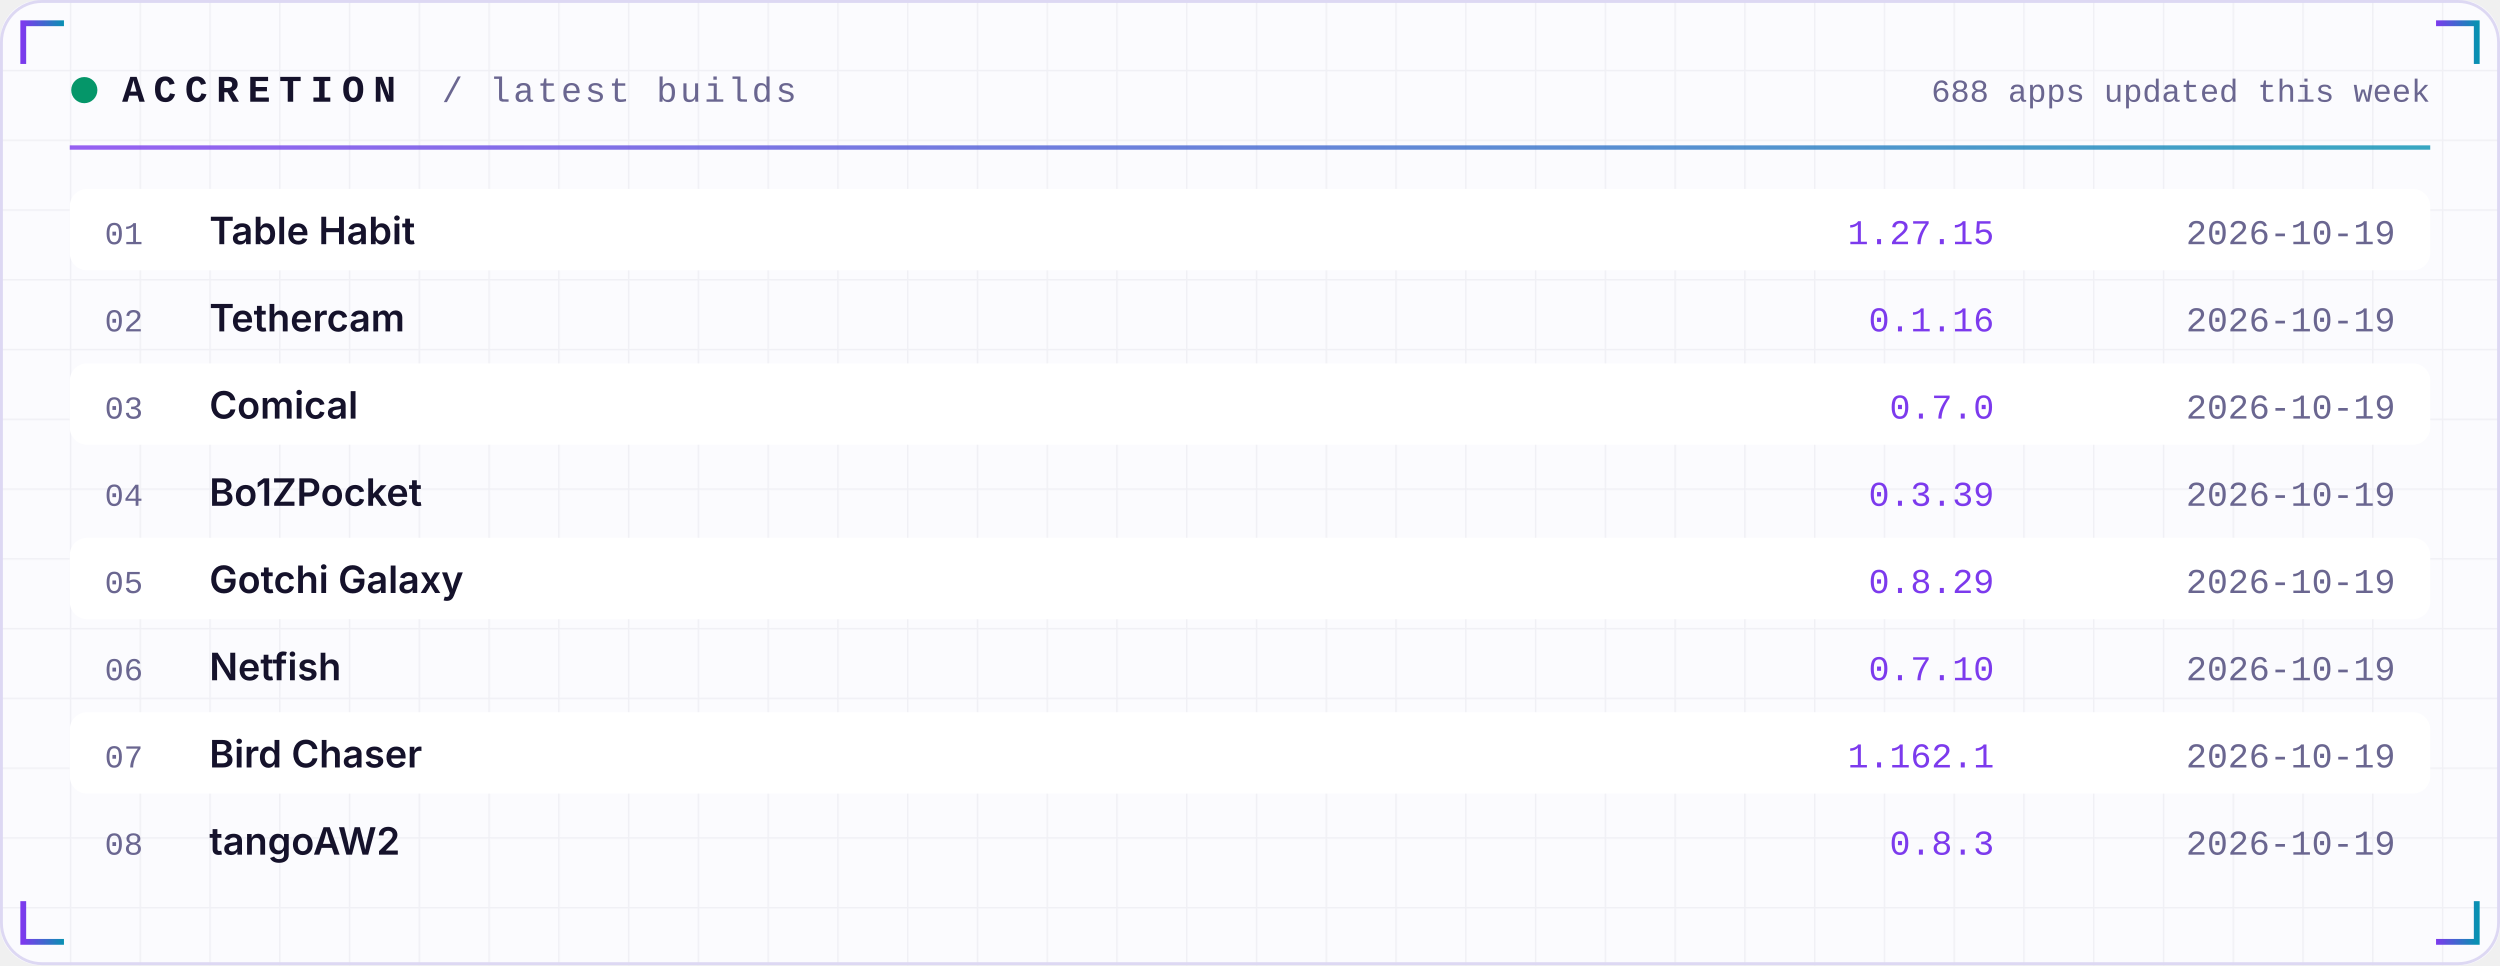
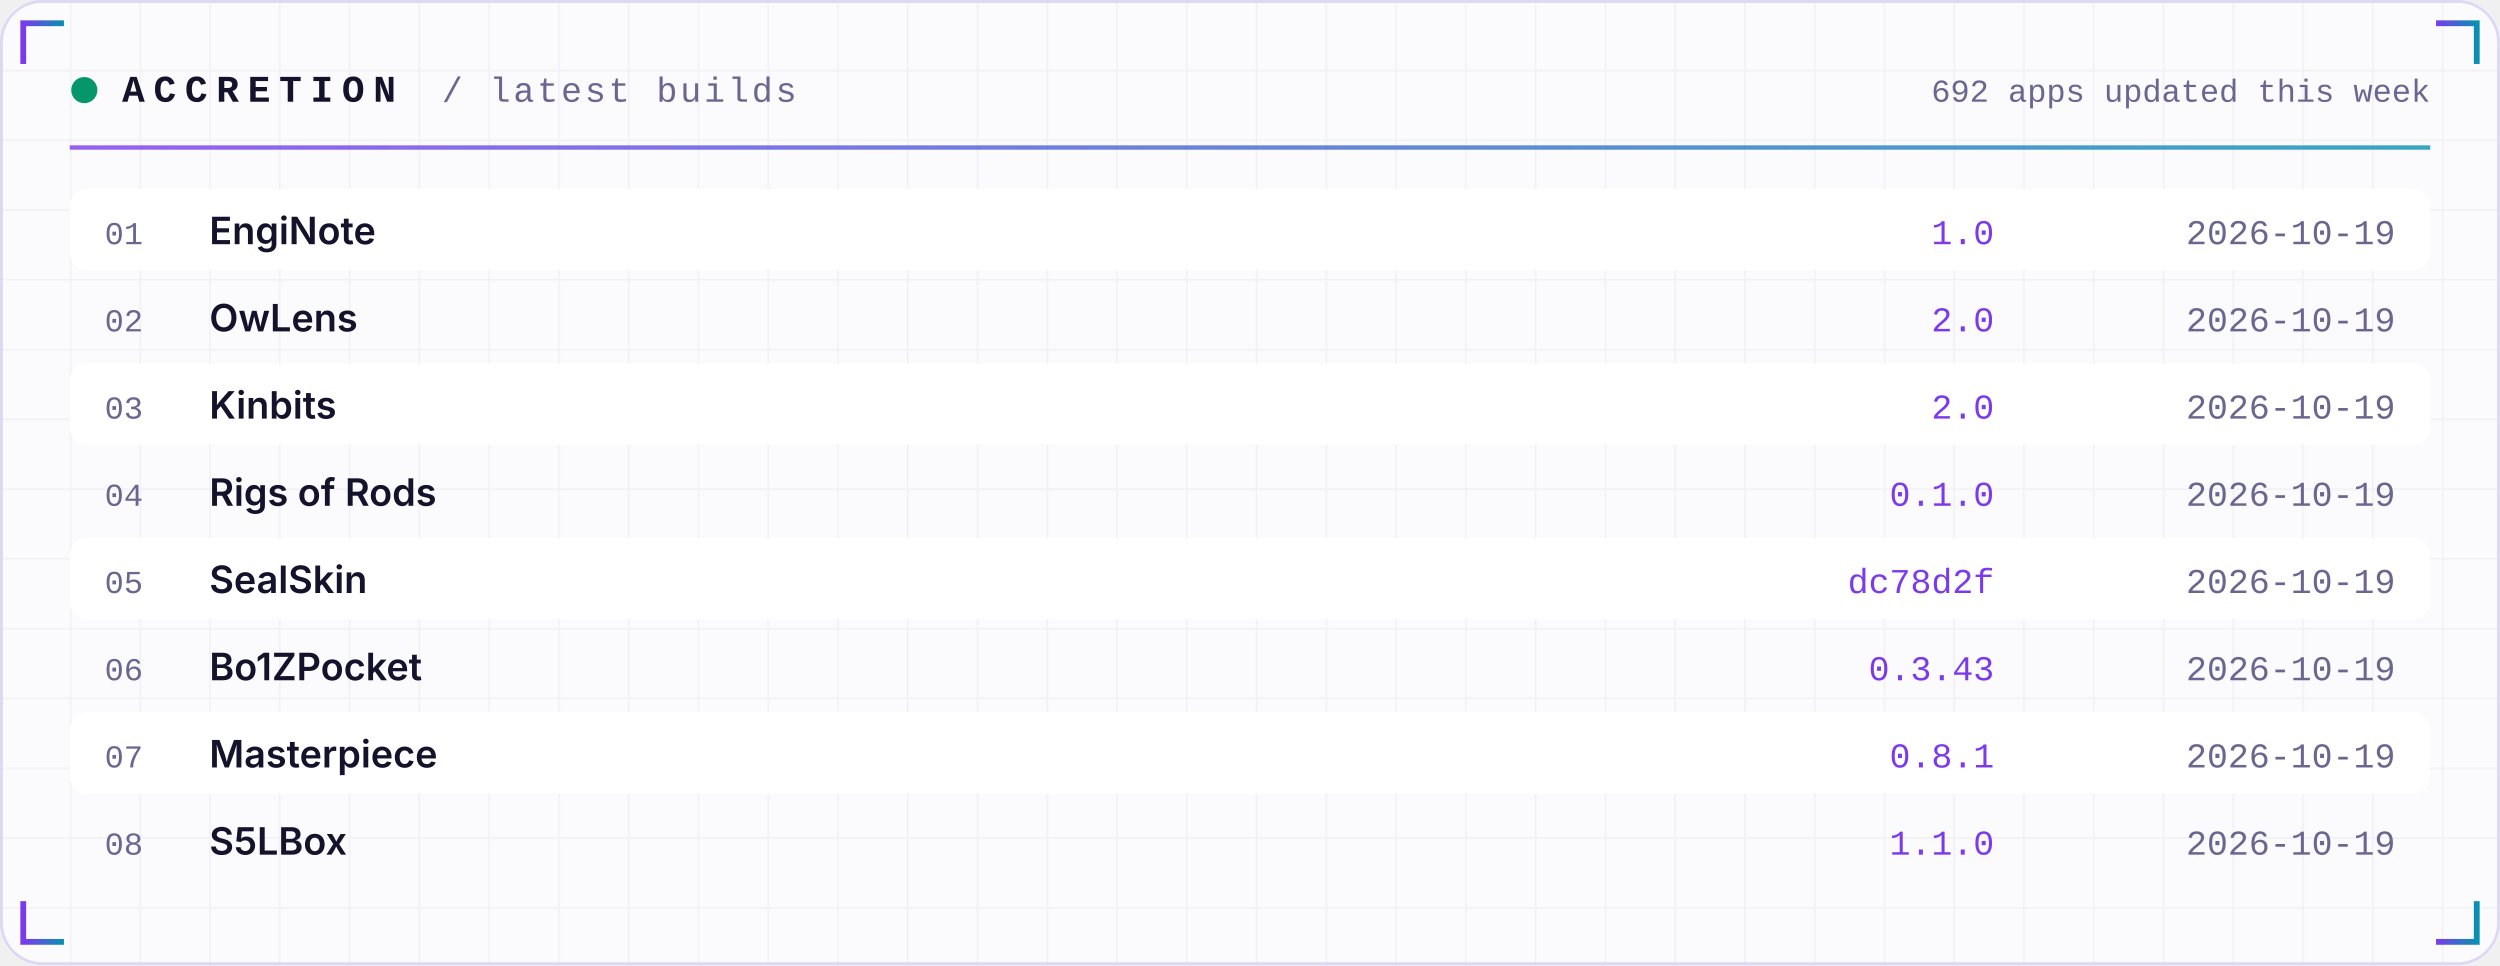
<svg xmlns="http://www.w3.org/2000/svg" width="860" height="332" viewBox="0 0 860 332" role="img">
  <defs>
    <linearGradient id="acc" x1="0" x2="1">
      <stop offset="0" stop-color="#7C3AED" />
      <stop offset="1" stop-color="#0891B2" />
    </linearGradient>
    <linearGradient id="area" x1="0" x2="0" y1="0" y2="1">
      <stop offset="0" stop-color="#7C3AED" stop-opacity="0.35" />
      <stop offset="1" stop-color="#7C3AED" stop-opacity="0" />
    </linearGradient>
    <pattern id="grid" width="24" height="24" patternUnits="userSpaceOnUse">
      <path d="M24 0H0V24" fill="none" stroke="#1E1B4B" stroke-opacity="0.05" />
    </pattern>
  </defs>
  <rect width="860" height="332" rx="14" fill="#FBFBFE" />
  <rect width="860" height="332" rx="14" fill="url(#grid)" />
  <rect x="0.5" y="0.5" width="859" height="331" rx="14" fill="none" stroke="#DDD8F3" />
  <path d="M8 22 V8 H22" stroke="url(#acc)" stroke-width="2" fill="none" />
  <path d="M852 22 V8 H838" stroke="url(#acc)" stroke-width="2" fill="none" />
  <path d="M8 310 V324 H22" stroke="url(#acc)" stroke-width="2" fill="none" />
  <path d="M852 310 V324 H838" stroke="url(#acc)" stroke-width="2" fill="none" />
  <circle cx="29" cy="31" r="4.5" fill="#059669">
    <animate attributeName="opacity" values="1;0.25;1" dur="2.4s" repeatCount="indefinite" />
  </circle>
  <text x="42" y="35" font-family="ui-monospace,SFMono-Regular,Menlo,Consolas,'Liberation Mono',monospace" font-size="13" font-weight="700" fill="#15122B" text-anchor="start" letter-spacing="3">ACCRETION</text>
  <text x="152" y="35" font-family="ui-monospace,SFMono-Regular,Menlo,Consolas,'Liberation Mono',monospace" font-size="12" font-weight="400" fill="#6A6690" text-anchor="start" letter-spacing="1">/ latest builds</text>
-   <text x="836" y="35" font-family="ui-monospace,SFMono-Regular,Menlo,Consolas,'Liberation Mono',monospace" font-size="11" font-weight="400" fill="#6A6690" text-anchor="end" letter-spacing="0">688 apps updated this week</text>
+   <text x="836" y="35" font-family="ui-monospace,SFMono-Regular,Menlo,Consolas,'Liberation Mono',monospace" font-size="11" font-weight="400" fill="#6A6690" text-anchor="end" letter-spacing="0">692 apps updated this week</text>
  <rect x="24" y="50" width="812" height="1.5" fill="url(#acc)" opacity="0.8" />
  <rect x="24" y="65" width="812" height="28" rx="6" fill="#FFFFFF" />
  <text x="36" y="84" font-family="ui-monospace,SFMono-Regular,Menlo,Consolas,'Liberation Mono',monospace" font-size="11" font-weight="400" fill="#6A6690" text-anchor="start" letter-spacing="0">01</text>
-   <text x="72" y="84" font-family="-apple-system,BlinkMacSystemFont,'Segoe UI',Inter,Helvetica,Arial,sans-serif" font-size="13" font-weight="600" fill="#15122B" text-anchor="start" letter-spacing="0">Table Habit</text>
-   <text x="686" y="84" font-family="ui-monospace,SFMono-Regular,Menlo,Consolas,'Liberation Mono',monospace" font-size="12" font-weight="400" fill="#7C3AED" text-anchor="end" letter-spacing="0">1.27.15</text>
+   <text x="72" y="84" font-family="-apple-system,BlinkMacSystemFont,'Segoe UI',Inter,Helvetica,Arial,sans-serif" font-size="13" font-weight="600" fill="#15122B" text-anchor="start" letter-spacing="0">EngiNote</text>
+   <text x="686" y="84" font-family="ui-monospace,SFMono-Regular,Menlo,Consolas,'Liberation Mono',monospace" font-size="12" font-weight="400" fill="#7C3AED" text-anchor="end" letter-spacing="0">1.0</text>
  <text x="824" y="84" font-family="ui-monospace,SFMono-Regular,Menlo,Consolas,'Liberation Mono',monospace" font-size="12" font-weight="400" fill="#6A6690" text-anchor="end" letter-spacing="0">2026-10-19</text>
  <text x="36" y="114" font-family="ui-monospace,SFMono-Regular,Menlo,Consolas,'Liberation Mono',monospace" font-size="11" font-weight="400" fill="#6A6690" text-anchor="start" letter-spacing="0">02</text>
-   <text x="72" y="114" font-family="-apple-system,BlinkMacSystemFont,'Segoe UI',Inter,Helvetica,Arial,sans-serif" font-size="13" font-weight="600" fill="#15122B" text-anchor="start" letter-spacing="0">Tethercam</text>
-   <text x="686" y="114" font-family="ui-monospace,SFMono-Regular,Menlo,Consolas,'Liberation Mono',monospace" font-size="12" font-weight="400" fill="#7C3AED" text-anchor="end" letter-spacing="0">0.1.16</text>
+   <text x="72" y="114" font-family="-apple-system,BlinkMacSystemFont,'Segoe UI',Inter,Helvetica,Arial,sans-serif" font-size="13" font-weight="600" fill="#15122B" text-anchor="start" letter-spacing="0">OwLens</text>
+   <text x="686" y="114" font-family="ui-monospace,SFMono-Regular,Menlo,Consolas,'Liberation Mono',monospace" font-size="12" font-weight="400" fill="#7C3AED" text-anchor="end" letter-spacing="0">2.0</text>
  <text x="824" y="114" font-family="ui-monospace,SFMono-Regular,Menlo,Consolas,'Liberation Mono',monospace" font-size="12" font-weight="400" fill="#6A6690" text-anchor="end" letter-spacing="0">2026-10-19</text>
  <rect x="24" y="125" width="812" height="28" rx="6" fill="#FFFFFF" />
  <text x="36" y="144" font-family="ui-monospace,SFMono-Regular,Menlo,Consolas,'Liberation Mono',monospace" font-size="11" font-weight="400" fill="#6A6690" text-anchor="start" letter-spacing="0">03</text>
-   <text x="72" y="144" font-family="-apple-system,BlinkMacSystemFont,'Segoe UI',Inter,Helvetica,Arial,sans-serif" font-size="13" font-weight="600" fill="#15122B" text-anchor="start" letter-spacing="0">Comical</text>
-   <text x="686" y="144" font-family="ui-monospace,SFMono-Regular,Menlo,Consolas,'Liberation Mono',monospace" font-size="12" font-weight="400" fill="#7C3AED" text-anchor="end" letter-spacing="0">0.7.0</text>
+   <text x="72" y="144" font-family="-apple-system,BlinkMacSystemFont,'Segoe UI',Inter,Helvetica,Arial,sans-serif" font-size="13" font-weight="600" fill="#15122B" text-anchor="start" letter-spacing="0">Kinbits</text>
+   <text x="686" y="144" font-family="ui-monospace,SFMono-Regular,Menlo,Consolas,'Liberation Mono',monospace" font-size="12" font-weight="400" fill="#7C3AED" text-anchor="end" letter-spacing="0">2.0</text>
  <text x="824" y="144" font-family="ui-monospace,SFMono-Regular,Menlo,Consolas,'Liberation Mono',monospace" font-size="12" font-weight="400" fill="#6A6690" text-anchor="end" letter-spacing="0">2026-10-19</text>
  <text x="36" y="174" font-family="ui-monospace,SFMono-Regular,Menlo,Consolas,'Liberation Mono',monospace" font-size="11" font-weight="400" fill="#6A6690" text-anchor="start" letter-spacing="0">04</text>
-   <text x="72" y="174" font-family="-apple-system,BlinkMacSystemFont,'Segoe UI',Inter,Helvetica,Arial,sans-serif" font-size="13" font-weight="600" fill="#15122B" text-anchor="start" letter-spacing="0">Bo1ZPocket</text>
-   <text x="686" y="174" font-family="ui-monospace,SFMono-Regular,Menlo,Consolas,'Liberation Mono',monospace" font-size="12" font-weight="400" fill="#7C3AED" text-anchor="end" letter-spacing="0">0.3.39</text>
+   <text x="72" y="174" font-family="-apple-system,BlinkMacSystemFont,'Segoe UI',Inter,Helvetica,Arial,sans-serif" font-size="13" font-weight="600" fill="#15122B" text-anchor="start" letter-spacing="0">Rigs of Rods</text>
+   <text x="686" y="174" font-family="ui-monospace,SFMono-Regular,Menlo,Consolas,'Liberation Mono',monospace" font-size="12" font-weight="400" fill="#7C3AED" text-anchor="end" letter-spacing="0">0.1.0</text>
  <text x="824" y="174" font-family="ui-monospace,SFMono-Regular,Menlo,Consolas,'Liberation Mono',monospace" font-size="12" font-weight="400" fill="#6A6690" text-anchor="end" letter-spacing="0">2026-10-19</text>
  <rect x="24" y="185" width="812" height="28" rx="6" fill="#FFFFFF" />
  <text x="36" y="204" font-family="ui-monospace,SFMono-Regular,Menlo,Consolas,'Liberation Mono',monospace" font-size="11" font-weight="400" fill="#6A6690" text-anchor="start" letter-spacing="0">05</text>
-   <text x="72" y="204" font-family="-apple-system,BlinkMacSystemFont,'Segoe UI',Inter,Helvetica,Arial,sans-serif" font-size="13" font-weight="600" fill="#15122B" text-anchor="start" letter-spacing="0">Gotchi Galaxy</text>
-   <text x="686" y="204" font-family="ui-monospace,SFMono-Regular,Menlo,Consolas,'Liberation Mono',monospace" font-size="12" font-weight="400" fill="#7C3AED" text-anchor="end" letter-spacing="0">0.8.29</text>
+   <text x="72" y="204" font-family="-apple-system,BlinkMacSystemFont,'Segoe UI',Inter,Helvetica,Arial,sans-serif" font-size="13" font-weight="600" fill="#15122B" text-anchor="start" letter-spacing="0">SealSkin</text>
+   <text x="686" y="204" font-family="ui-monospace,SFMono-Regular,Menlo,Consolas,'Liberation Mono',monospace" font-size="12" font-weight="400" fill="#7C3AED" text-anchor="end" letter-spacing="0">dc78d2f</text>
  <text x="824" y="204" font-family="ui-monospace,SFMono-Regular,Menlo,Consolas,'Liberation Mono',monospace" font-size="12" font-weight="400" fill="#6A6690" text-anchor="end" letter-spacing="0">2026-10-19</text>
  <text x="36" y="234" font-family="ui-monospace,SFMono-Regular,Menlo,Consolas,'Liberation Mono',monospace" font-size="11" font-weight="400" fill="#6A6690" text-anchor="start" letter-spacing="0">06</text>
-   <text x="72" y="234" font-family="-apple-system,BlinkMacSystemFont,'Segoe UI',Inter,Helvetica,Arial,sans-serif" font-size="13" font-weight="600" fill="#15122B" text-anchor="start" letter-spacing="0">Netfish</text>
-   <text x="686" y="234" font-family="ui-monospace,SFMono-Regular,Menlo,Consolas,'Liberation Mono',monospace" font-size="12" font-weight="400" fill="#7C3AED" text-anchor="end" letter-spacing="0">0.7.10</text>
+   <text x="72" y="234" font-family="-apple-system,BlinkMacSystemFont,'Segoe UI',Inter,Helvetica,Arial,sans-serif" font-size="13" font-weight="600" fill="#15122B" text-anchor="start" letter-spacing="0">Bo1ZPocket</text>
+   <text x="686" y="234" font-family="ui-monospace,SFMono-Regular,Menlo,Consolas,'Liberation Mono',monospace" font-size="12" font-weight="400" fill="#7C3AED" text-anchor="end" letter-spacing="0">0.3.43</text>
  <text x="824" y="234" font-family="ui-monospace,SFMono-Regular,Menlo,Consolas,'Liberation Mono',monospace" font-size="12" font-weight="400" fill="#6A6690" text-anchor="end" letter-spacing="0">2026-10-19</text>
  <rect x="24" y="245" width="812" height="28" rx="6" fill="#FFFFFF" />
  <text x="36" y="264" font-family="ui-monospace,SFMono-Regular,Menlo,Consolas,'Liberation Mono',monospace" font-size="11" font-weight="400" fill="#6A6690" text-anchor="start" letter-spacing="0">07</text>
-   <text x="72" y="264" font-family="-apple-system,BlinkMacSystemFont,'Segoe UI',Inter,Helvetica,Arial,sans-serif" font-size="13" font-weight="600" fill="#15122B" text-anchor="start" letter-spacing="0">Bird Chaser</text>
-   <text x="686" y="264" font-family="ui-monospace,SFMono-Regular,Menlo,Consolas,'Liberation Mono',monospace" font-size="12" font-weight="400" fill="#7C3AED" text-anchor="end" letter-spacing="0">1.162.1</text>
+   <text x="72" y="264" font-family="-apple-system,BlinkMacSystemFont,'Segoe UI',Inter,Helvetica,Arial,sans-serif" font-size="13" font-weight="600" fill="#15122B" text-anchor="start" letter-spacing="0">Masterpiece</text>
+   <text x="686" y="264" font-family="ui-monospace,SFMono-Regular,Menlo,Consolas,'Liberation Mono',monospace" font-size="12" font-weight="400" fill="#7C3AED" text-anchor="end" letter-spacing="0">0.8.1</text>
  <text x="824" y="264" font-family="ui-monospace,SFMono-Regular,Menlo,Consolas,'Liberation Mono',monospace" font-size="12" font-weight="400" fill="#6A6690" text-anchor="end" letter-spacing="0">2026-10-19</text>
  <text x="36" y="294" font-family="ui-monospace,SFMono-Regular,Menlo,Consolas,'Liberation Mono',monospace" font-size="11" font-weight="400" fill="#6A6690" text-anchor="start" letter-spacing="0">08</text>
-   <text x="72" y="294" font-family="-apple-system,BlinkMacSystemFont,'Segoe UI',Inter,Helvetica,Arial,sans-serif" font-size="13" font-weight="600" fill="#15122B" text-anchor="start" letter-spacing="0">tangoAW2</text>
-   <text x="686" y="294" font-family="ui-monospace,SFMono-Regular,Menlo,Consolas,'Liberation Mono',monospace" font-size="12" font-weight="400" fill="#7C3AED" text-anchor="end" letter-spacing="0">0.8.3</text>
+   <text x="72" y="294" font-family="-apple-system,BlinkMacSystemFont,'Segoe UI',Inter,Helvetica,Arial,sans-serif" font-size="13" font-weight="600" fill="#15122B" text-anchor="start" letter-spacing="0">S5LBox</text>
+   <text x="686" y="294" font-family="ui-monospace,SFMono-Regular,Menlo,Consolas,'Liberation Mono',monospace" font-size="12" font-weight="400" fill="#7C3AED" text-anchor="end" letter-spacing="0">1.1.0</text>
  <text x="824" y="294" font-family="ui-monospace,SFMono-Regular,Menlo,Consolas,'Liberation Mono',monospace" font-size="12" font-weight="400" fill="#6A6690" text-anchor="end" letter-spacing="0">2026-10-19</text>
</svg>
